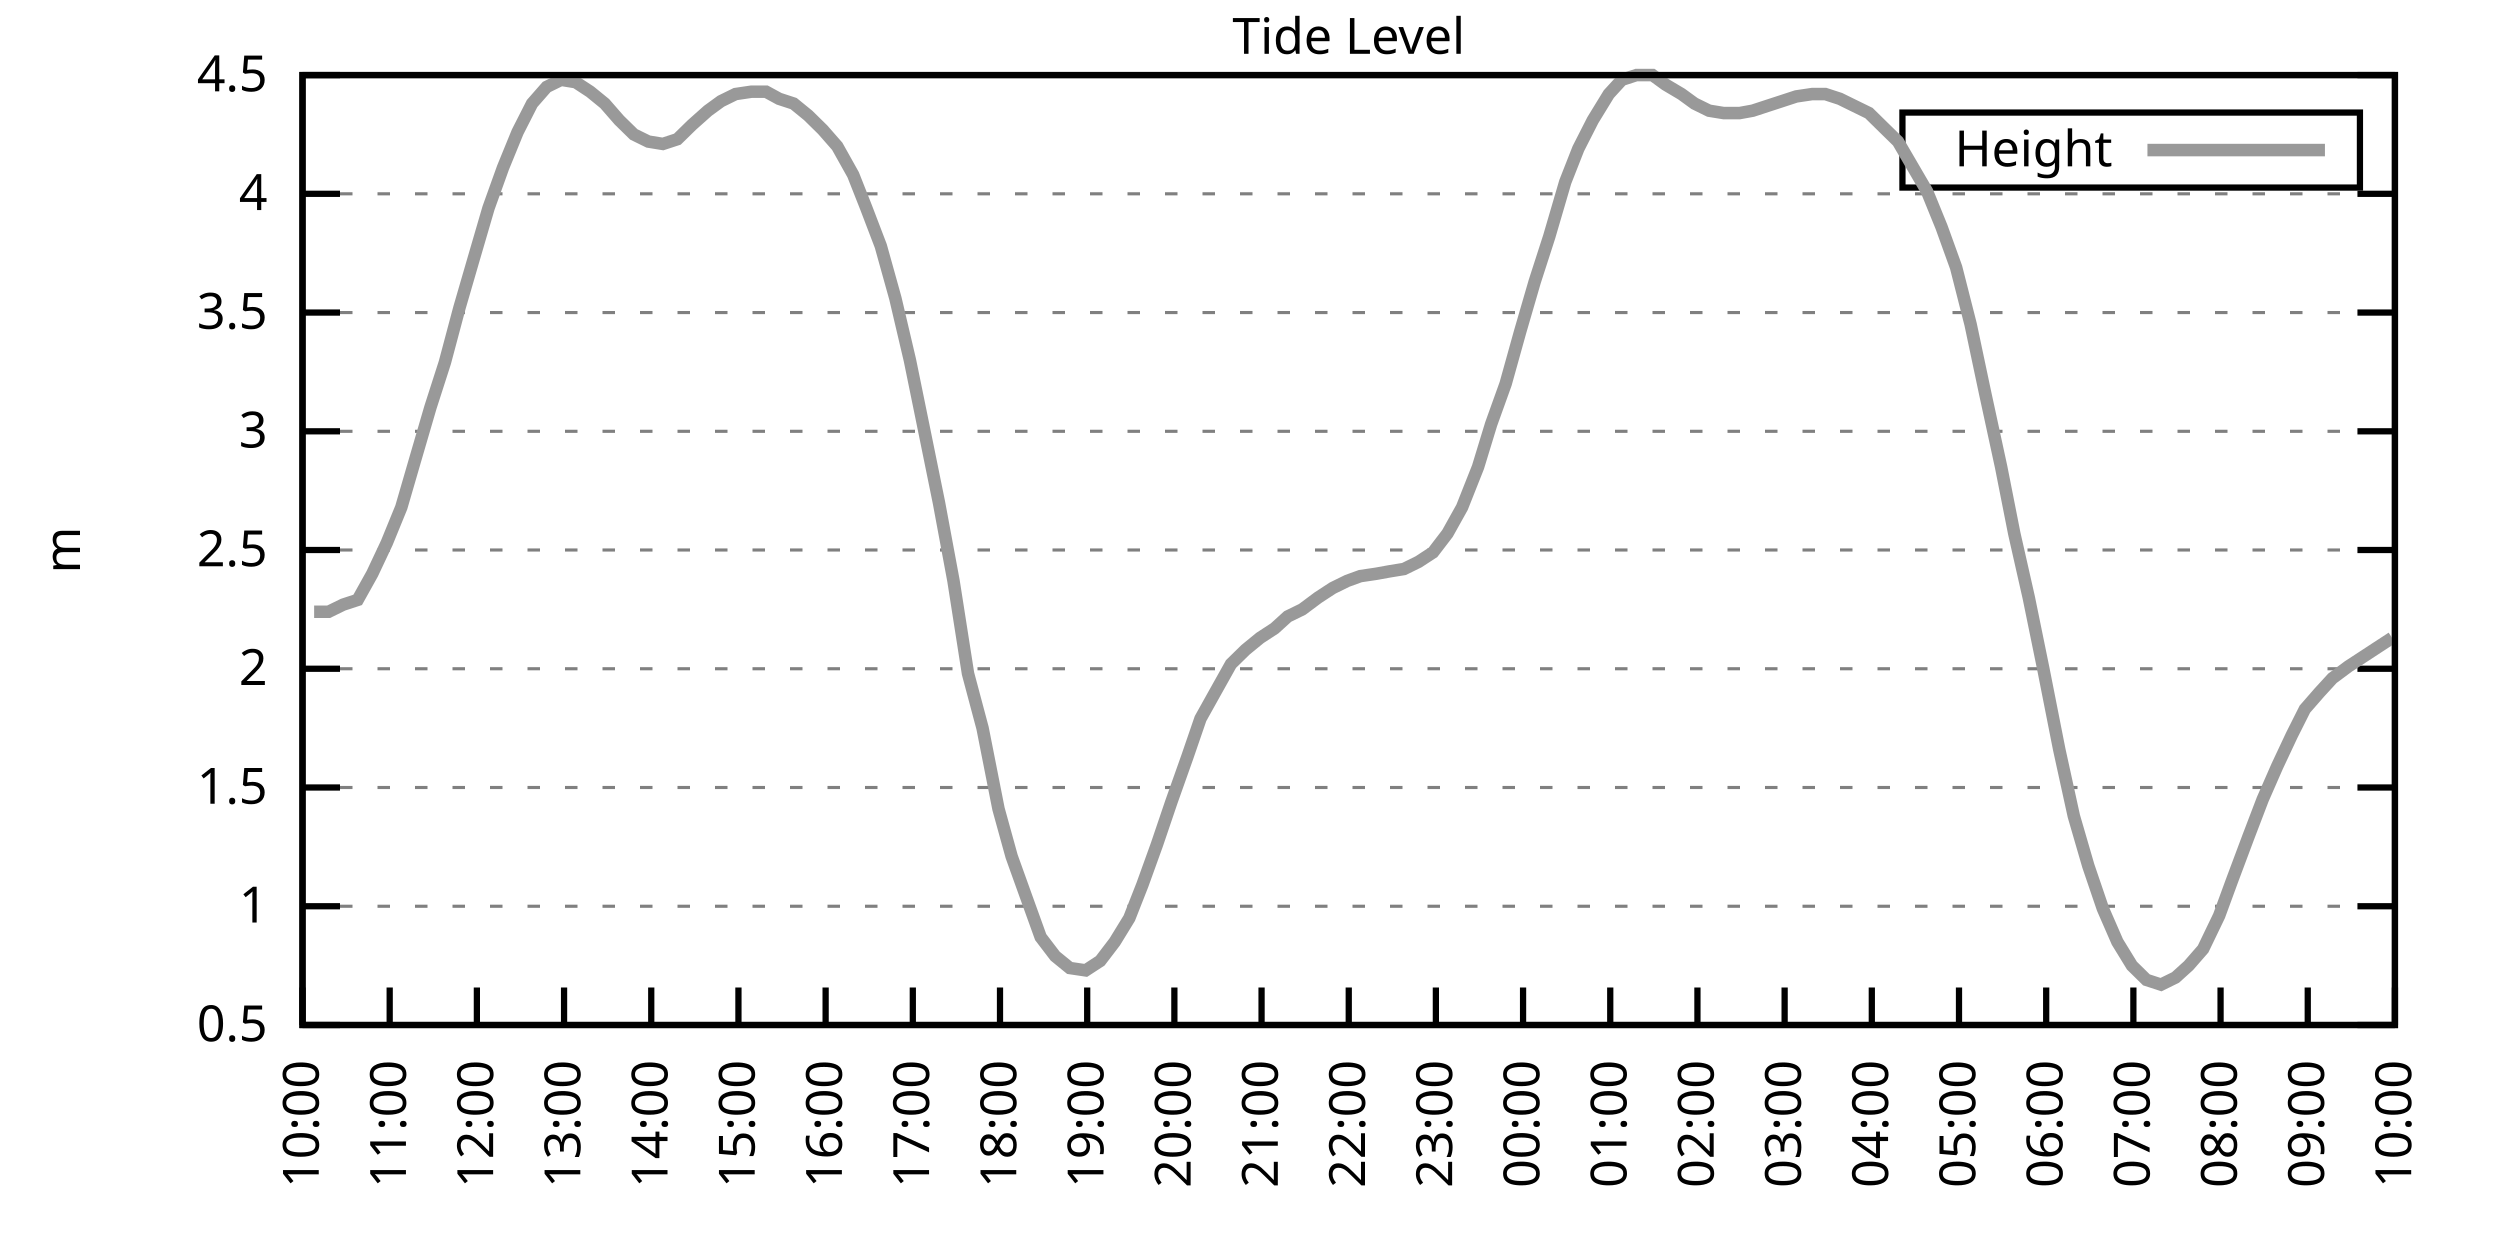
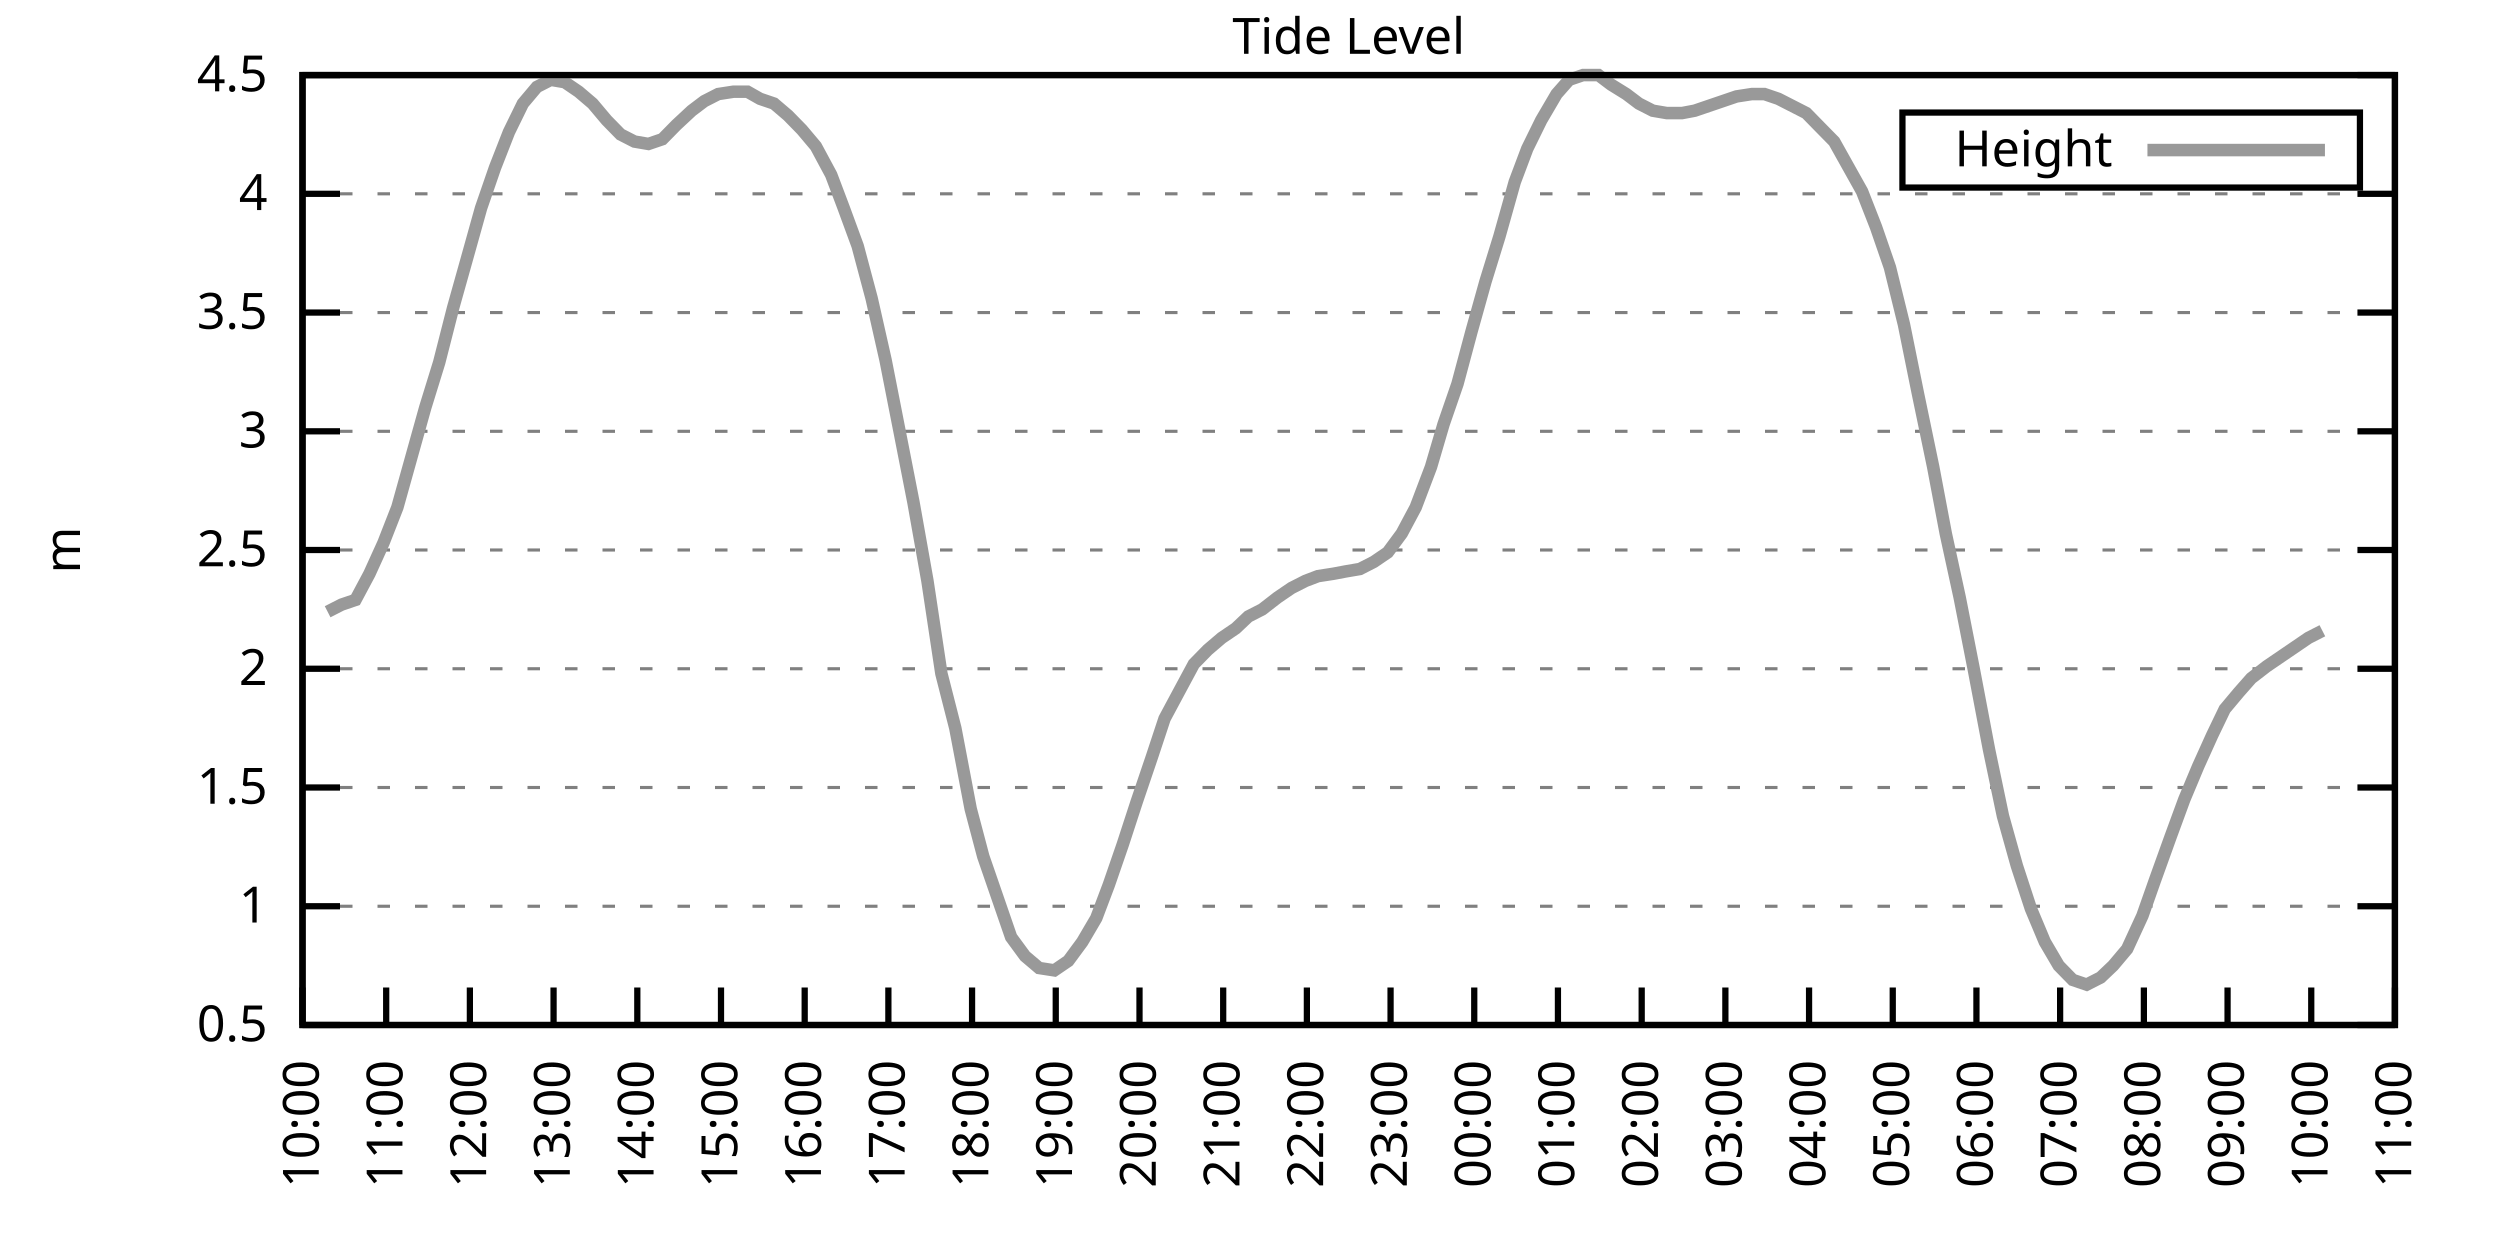
<svg xmlns="http://www.w3.org/2000/svg" xmlns:xlink="http://www.w3.org/1999/xlink" width="400" height="200" viewBox="0 0 400 200">
  <g id="gnuplot_canvas">
    <rect x="0" y="0" width="400" height="200" fill="none" />
    <defs>
      <circle id="gpDot" r="0.5" stroke-width="0.5" stroke="currentColor" />
      <path id="gpPt0" stroke-width="0.333" stroke="currentColor" d="M-1,0 h2 M0,-1 v2" />
      <path id="gpPt1" stroke-width="0.333" stroke="currentColor" d="M-1,-1 L1,1 M1,-1 L-1,1" />
      <path id="gpPt2" stroke-width="0.333" stroke="currentColor" d="M-1,0 L1,0 M0,-1 L0,1 M-1,-1 L1,1 M-1,1 L1,-1" />
      <rect id="gpPt3" stroke-width="0.333" stroke="currentColor" x="-1" y="-1" width="2" height="2" />
      <rect id="gpPt4" stroke-width="0.333" stroke="currentColor" fill="currentColor" x="-1" y="-1" width="2" height="2" />
      <circle id="gpPt5" stroke-width="0.333" stroke="currentColor" cx="0" cy="0" r="1" />
      <use xlink:href="#gpPt5" id="gpPt6" fill="currentColor" stroke="none" />
      <path id="gpPt7" stroke-width="0.333" stroke="currentColor" d="M0,-1.33 L-1.33,0.67 L1.33,0.67 z" />
      <use xlink:href="#gpPt7" id="gpPt8" fill="currentColor" stroke="none" />
      <use xlink:href="#gpPt7" id="gpPt9" stroke="currentColor" transform="rotate(180)" />
      <use xlink:href="#gpPt9" id="gpPt10" fill="currentColor" stroke="none" />
      <use xlink:href="#gpPt3" id="gpPt11" stroke="currentColor" transform="rotate(45)" />
      <use xlink:href="#gpPt11" id="gpPt12" fill="currentColor" stroke="none" />
      <path id="gpPt13" stroke-width="0.333" stroke="currentColor" d="M0,1.330 L1.265,0.411 L0.782,-1.067 L-0.782,-1.076 L-1.265,0.411 z" />
      <use xlink:href="#gpPt13" id="gpPt14" fill="currentColor" stroke="none" />
      <filter id="textbox" filterUnits="objectBoundingBox" x="0" y="0" height="1" width="1">
        <feFlood flood-color="white" flood-opacity="1" result="bgnd" />
        <feComposite in="SourceGraphic" in2="bgnd" operator="atop" />
      </filter>
      <filter id="greybox" filterUnits="objectBoundingBox" x="0" y="0" height="1" width="1">
        <feFlood flood-color="lightgrey" flood-opacity="1" result="grey" />
        <feComposite in="SourceGraphic" in2="grey" operator="atop" />
      </filter>
    </defs>
    <g fill="none" color="white" stroke="currentColor" stroke-width="1.00" stroke-linecap="butt" stroke-linejoin="miter">
</g>
    <g fill="none" color="black" stroke="currentColor" stroke-width="1.00" stroke-linecap="butt" stroke-linejoin="miter">
      <g stroke="none" shape-rendering="crispEdges">
        <polygon fill="rgb(255, 255, 255)" points="48.40,164.00 383.18,164.00 383.18,12.02 48.40,12.02 " />
      </g>
    </g>
    <g fill="none" color="black" stroke="currentColor" stroke-width="1.00" stroke-linecap="butt" stroke-linejoin="miter">
</g>
    <g fill="none" color="black" stroke="black" stroke-width="0.50" stroke-linecap="butt" stroke-linejoin="miter">
</g>
    <g fill="none" color="gray" stroke="currentColor" stroke-width="0.50" stroke-linecap="butt" stroke-linejoin="miter">
      <path stroke="gray" stroke-dasharray="2,4" class="gridline" d="M48.40,164.00 L383.19,164.00  " />
    </g>
    <g fill="none" color="gray" stroke="gray" stroke-width="1.00" stroke-linecap="butt" stroke-linejoin="miter">
</g>
    <g fill="none" color="black" stroke="currentColor" stroke-width="1.00" stroke-linecap="butt" stroke-linejoin="miter">
      <path stroke="black" d="M48.40,164.00 L54.40,164.00 M383.19,164.00 L377.19,164.00  " />
      <g transform="translate(42.80,166.60)" stroke="none" fill="black" font-family="Sans" font-size="8.00" text-anchor="end">
        <text>
          <tspan font-family="Sans"> 0.5</tspan>
        </text>
      </g>
    </g>
    <g fill="none" color="black" stroke="currentColor" stroke-width="1.00" stroke-linecap="butt" stroke-linejoin="miter">
</g>
    <g fill="none" color="black" stroke="black" stroke-width="0.50" stroke-linecap="butt" stroke-linejoin="miter">
</g>
    <g fill="none" color="gray" stroke="currentColor" stroke-width="0.50" stroke-linecap="butt" stroke-linejoin="miter">
      <path stroke="gray" stroke-dasharray="2,4" class="gridline" d="M48.40,145.00 L383.19,145.00  " />
    </g>
    <g fill="none" color="gray" stroke="gray" stroke-width="1.00" stroke-linecap="butt" stroke-linejoin="miter">
</g>
    <g fill="none" color="black" stroke="currentColor" stroke-width="1.00" stroke-linecap="butt" stroke-linejoin="miter">
      <path stroke="black" d="M48.40,145.00 L54.40,145.00 M383.19,145.00 L377.19,145.00  " />
      <g transform="translate(42.80,147.60)" stroke="none" fill="black" font-family="Sans" font-size="8.00" text-anchor="end">
        <text>
          <tspan font-family="Sans"> 1</tspan>
        </text>
      </g>
    </g>
    <g fill="none" color="black" stroke="currentColor" stroke-width="1.00" stroke-linecap="butt" stroke-linejoin="miter">
</g>
    <g fill="none" color="black" stroke="black" stroke-width="0.50" stroke-linecap="butt" stroke-linejoin="miter">
</g>
    <g fill="none" color="gray" stroke="currentColor" stroke-width="0.50" stroke-linecap="butt" stroke-linejoin="miter">
      <path stroke="gray" stroke-dasharray="2,4" class="gridline" d="M48.40,126.00 L383.19,126.00  " />
    </g>
    <g fill="none" color="gray" stroke="gray" stroke-width="1.00" stroke-linecap="butt" stroke-linejoin="miter">
</g>
    <g fill="none" color="black" stroke="currentColor" stroke-width="1.00" stroke-linecap="butt" stroke-linejoin="miter">
      <path stroke="black" d="M48.40,126.00 L54.40,126.00 M383.19,126.00 L377.19,126.00  " />
      <g transform="translate(42.80,128.60)" stroke="none" fill="black" font-family="Sans" font-size="8.00" text-anchor="end">
        <text>
          <tspan font-family="Sans"> 1.5</tspan>
        </text>
      </g>
    </g>
    <g fill="none" color="black" stroke="currentColor" stroke-width="1.00" stroke-linecap="butt" stroke-linejoin="miter">
</g>
    <g fill="none" color="black" stroke="black" stroke-width="0.50" stroke-linecap="butt" stroke-linejoin="miter">
</g>
    <g fill="none" color="gray" stroke="currentColor" stroke-width="0.50" stroke-linecap="butt" stroke-linejoin="miter">
      <path stroke="gray" stroke-dasharray="2,4" class="gridline" d="M48.40,107.00 L383.19,107.00  " />
    </g>
    <g fill="none" color="gray" stroke="gray" stroke-width="1.00" stroke-linecap="butt" stroke-linejoin="miter">
</g>
    <g fill="none" color="black" stroke="currentColor" stroke-width="1.00" stroke-linecap="butt" stroke-linejoin="miter">
      <path stroke="black" d="M48.40,107.00 L54.40,107.00 M383.19,107.00 L377.19,107.00  " />
      <g transform="translate(42.80,109.60)" stroke="none" fill="black" font-family="Sans" font-size="8.00" text-anchor="end">
        <text>
          <tspan font-family="Sans"> 2</tspan>
        </text>
      </g>
    </g>
    <g fill="none" color="black" stroke="currentColor" stroke-width="1.00" stroke-linecap="butt" stroke-linejoin="miter">
</g>
    <g fill="none" color="black" stroke="black" stroke-width="0.50" stroke-linecap="butt" stroke-linejoin="miter">
</g>
    <g fill="none" color="gray" stroke="currentColor" stroke-width="0.50" stroke-linecap="butt" stroke-linejoin="miter">
      <path stroke="gray" stroke-dasharray="2,4" class="gridline" d="M48.40,88.00 L383.19,88.00  " />
    </g>
    <g fill="none" color="gray" stroke="gray" stroke-width="1.00" stroke-linecap="butt" stroke-linejoin="miter">
</g>
    <g fill="none" color="black" stroke="currentColor" stroke-width="1.00" stroke-linecap="butt" stroke-linejoin="miter">
      <path stroke="black" d="M48.40,88.00 L54.40,88.00 M383.19,88.00 L377.19,88.00  " />
      <g transform="translate(42.80,90.60)" stroke="none" fill="black" font-family="Sans" font-size="8.00" text-anchor="end">
        <text>
          <tspan font-family="Sans"> 2.5</tspan>
        </text>
      </g>
    </g>
    <g fill="none" color="black" stroke="currentColor" stroke-width="1.00" stroke-linecap="butt" stroke-linejoin="miter">
</g>
    <g fill="none" color="black" stroke="black" stroke-width="0.50" stroke-linecap="butt" stroke-linejoin="miter">
</g>
    <g fill="none" color="gray" stroke="currentColor" stroke-width="0.50" stroke-linecap="butt" stroke-linejoin="miter">
      <path stroke="gray" stroke-dasharray="2,4" class="gridline" d="M48.40,69.01 L383.19,69.01  " />
    </g>
    <g fill="none" color="gray" stroke="gray" stroke-width="1.00" stroke-linecap="butt" stroke-linejoin="miter">
</g>
    <g fill="none" color="black" stroke="currentColor" stroke-width="1.00" stroke-linecap="butt" stroke-linejoin="miter">
      <path stroke="black" d="M48.40,69.01 L54.40,69.01 M383.19,69.01 L377.19,69.01  " />
      <g transform="translate(42.80,71.61)" stroke="none" fill="black" font-family="Sans" font-size="8.00" text-anchor="end">
        <text>
          <tspan font-family="Sans"> 3</tspan>
        </text>
      </g>
    </g>
    <g fill="none" color="black" stroke="currentColor" stroke-width="1.00" stroke-linecap="butt" stroke-linejoin="miter">
</g>
    <g fill="none" color="black" stroke="black" stroke-width="0.50" stroke-linecap="butt" stroke-linejoin="miter">
</g>
    <g fill="none" color="gray" stroke="currentColor" stroke-width="0.50" stroke-linecap="butt" stroke-linejoin="miter">
      <path stroke="gray" stroke-dasharray="2,4" class="gridline" d="M48.40,50.01 L383.19,50.01  " />
    </g>
    <g fill="none" color="gray" stroke="gray" stroke-width="1.00" stroke-linecap="butt" stroke-linejoin="miter">
</g>
    <g fill="none" color="black" stroke="currentColor" stroke-width="1.00" stroke-linecap="butt" stroke-linejoin="miter">
      <path stroke="black" d="M48.40,50.01 L54.40,50.01 M383.19,50.01 L377.19,50.01  " />
      <g transform="translate(42.80,52.61)" stroke="none" fill="black" font-family="Sans" font-size="8.00" text-anchor="end">
        <text>
          <tspan font-family="Sans"> 3.5</tspan>
        </text>
      </g>
    </g>
    <g fill="none" color="black" stroke="currentColor" stroke-width="1.00" stroke-linecap="butt" stroke-linejoin="miter">
</g>
    <g fill="none" color="black" stroke="black" stroke-width="0.50" stroke-linecap="butt" stroke-linejoin="miter">
</g>
    <g fill="none" color="gray" stroke="currentColor" stroke-width="0.50" stroke-linecap="butt" stroke-linejoin="miter">
      <path stroke="gray" stroke-dasharray="2,4" class="gridline" d="M48.40,31.01 L383.19,31.01  " />
    </g>
    <g fill="none" color="gray" stroke="gray" stroke-width="1.00" stroke-linecap="butt" stroke-linejoin="miter">
</g>
    <g fill="none" color="black" stroke="currentColor" stroke-width="1.00" stroke-linecap="butt" stroke-linejoin="miter">
      <path stroke="black" d="M48.40,31.01 L54.40,31.01 M383.19,31.01 L377.19,31.01  " />
      <g transform="translate(42.80,33.61)" stroke="none" fill="black" font-family="Sans" font-size="8.00" text-anchor="end">
        <text>
          <tspan font-family="Sans"> 4</tspan>
        </text>
      </g>
    </g>
    <g fill="none" color="black" stroke="currentColor" stroke-width="1.00" stroke-linecap="butt" stroke-linejoin="miter">
</g>
    <g fill="none" color="black" stroke="black" stroke-width="0.50" stroke-linecap="butt" stroke-linejoin="miter">
</g>
    <g fill="none" color="gray" stroke="currentColor" stroke-width="0.50" stroke-linecap="butt" stroke-linejoin="miter">
      <path stroke="gray" stroke-dasharray="2,4" class="gridline" d="M48.40,12.01 L383.19,12.01  " />
    </g>
    <g fill="none" color="gray" stroke="gray" stroke-width="1.00" stroke-linecap="butt" stroke-linejoin="miter">
</g>
    <g fill="none" color="black" stroke="currentColor" stroke-width="1.00" stroke-linecap="butt" stroke-linejoin="miter">
      <path stroke="black" d="M48.40,12.01 L54.40,12.01 M383.19,12.01 L377.19,12.01  " />
      <g transform="translate(42.80,14.61)" stroke="none" fill="black" font-family="Sans" font-size="8.00" text-anchor="end">
        <text>
          <tspan font-family="Sans"> 4.5</tspan>
        </text>
      </g>
    </g>
    <g fill="none" color="black" stroke="currentColor" stroke-width="1.00" stroke-linecap="butt" stroke-linejoin="miter">
      <path stroke="black" d="M48.40,164.00 L48.40,158.00  " />
      <g transform="translate(51.00,169.60) rotate(270.00)" stroke="none" fill="black" font-family="Sans" font-size="8.00" text-anchor="end">
        <text>
          <tspan font-family="Sans">10:00</tspan>
        </text>
      </g>
    </g>
    <g fill="none" color="black" stroke="currentColor" stroke-width="1.00" stroke-linecap="butt" stroke-linejoin="miter">
-       <path stroke="black" d="M62.35,164.00 L62.35,158.00  " />
-       <g transform="translate(64.95,169.60) rotate(270.00)" stroke="none" fill="black" font-family="Sans" font-size="8.00" text-anchor="end">
+       <path stroke="black" d="M61.79,164.00 L61.79,158.00  " />
+       <g transform="translate(64.39,169.60) rotate(270.00)" stroke="none" fill="black" font-family="Sans" font-size="8.00" text-anchor="end">
        <text>
          <tspan font-family="Sans">11:00</tspan>
        </text>
      </g>
    </g>
    <g fill="none" color="black" stroke="currentColor" stroke-width="1.00" stroke-linecap="butt" stroke-linejoin="miter">
-       <path stroke="black" d="M76.30,164.00 L76.30,158.00  " />
-       <g transform="translate(78.90,169.60) rotate(270.00)" stroke="none" fill="black" font-family="Sans" font-size="8.00" text-anchor="end">
+       <path stroke="black" d="M75.18,164.00 L75.18,158.00  " />
+       <g transform="translate(77.78,169.60) rotate(270.00)" stroke="none" fill="black" font-family="Sans" font-size="8.00" text-anchor="end">
        <text>
          <tspan font-family="Sans">12:00</tspan>
        </text>
      </g>
    </g>
    <g fill="none" color="black" stroke="currentColor" stroke-width="1.00" stroke-linecap="butt" stroke-linejoin="miter">
-       <path stroke="black" d="M90.25,164.00 L90.25,158.00  " />
-       <g transform="translate(92.85,169.60) rotate(270.00)" stroke="none" fill="black" font-family="Sans" font-size="8.00" text-anchor="end">
+       <path stroke="black" d="M88.57,164.00 L88.57,158.00  " />
+       <g transform="translate(91.17,169.60) rotate(270.00)" stroke="none" fill="black" font-family="Sans" font-size="8.00" text-anchor="end">
        <text>
          <tspan font-family="Sans">13:00</tspan>
        </text>
      </g>
    </g>
    <g fill="none" color="black" stroke="currentColor" stroke-width="1.00" stroke-linecap="butt" stroke-linejoin="miter">
-       <path stroke="black" d="M104.20,164.00 L104.20,158.00  " />
-       <g transform="translate(106.80,169.60) rotate(270.00)" stroke="none" fill="black" font-family="Sans" font-size="8.00" text-anchor="end">
+       <path stroke="black" d="M101.97,164.00 L101.97,158.00  " />
+       <g transform="translate(104.57,169.60) rotate(270.00)" stroke="none" fill="black" font-family="Sans" font-size="8.00" text-anchor="end">
        <text>
          <tspan font-family="Sans">14:00</tspan>
        </text>
      </g>
    </g>
    <g fill="none" color="black" stroke="currentColor" stroke-width="1.00" stroke-linecap="butt" stroke-linejoin="miter">
-       <path stroke="black" d="M118.15,164.00 L118.15,158.00  " />
-       <g transform="translate(120.75,169.60) rotate(270.00)" stroke="none" fill="black" font-family="Sans" font-size="8.00" text-anchor="end">
+       <path stroke="black" d="M115.36,164.00 L115.36,158.00  " />
+       <g transform="translate(117.96,169.60) rotate(270.00)" stroke="none" fill="black" font-family="Sans" font-size="8.00" text-anchor="end">
        <text>
          <tspan font-family="Sans">15:00</tspan>
        </text>
      </g>
    </g>
    <g fill="none" color="black" stroke="currentColor" stroke-width="1.00" stroke-linecap="butt" stroke-linejoin="miter">
-       <path stroke="black" d="M132.10,164.00 L132.10,158.00  " />
-       <g transform="translate(134.70,169.60) rotate(270.00)" stroke="none" fill="black" font-family="Sans" font-size="8.00" text-anchor="end">
+       <path stroke="black" d="M128.75,164.00 L128.75,158.00  " />
+       <g transform="translate(131.35,169.60) rotate(270.00)" stroke="none" fill="black" font-family="Sans" font-size="8.00" text-anchor="end">
        <text>
          <tspan font-family="Sans">16:00</tspan>
        </text>
      </g>
    </g>
    <g fill="none" color="black" stroke="currentColor" stroke-width="1.00" stroke-linecap="butt" stroke-linejoin="miter">
-       <path stroke="black" d="M146.05,164.00 L146.05,158.00  " />
-       <g transform="translate(148.65,169.60) rotate(270.00)" stroke="none" fill="black" font-family="Sans" font-size="8.00" text-anchor="end">
+       <path stroke="black" d="M142.14,164.00 L142.14,158.00  " />
+       <g transform="translate(144.74,169.60) rotate(270.00)" stroke="none" fill="black" font-family="Sans" font-size="8.00" text-anchor="end">
        <text>
          <tspan font-family="Sans">17:00</tspan>
        </text>
      </g>
    </g>
    <g fill="none" color="black" stroke="currentColor" stroke-width="1.00" stroke-linecap="butt" stroke-linejoin="miter">
-       <path stroke="black" d="M160.00,164.00 L160.00,158.00  " />
-       <g transform="translate(162.60,169.60) rotate(270.00)" stroke="none" fill="black" font-family="Sans" font-size="8.00" text-anchor="end">
+       <path stroke="black" d="M155.53,164.00 L155.53,158.00  " />
+       <g transform="translate(158.13,169.60) rotate(270.00)" stroke="none" fill="black" font-family="Sans" font-size="8.00" text-anchor="end">
        <text>
          <tspan font-family="Sans">18:00</tspan>
        </text>
      </g>
    </g>
    <g fill="none" color="black" stroke="currentColor" stroke-width="1.00" stroke-linecap="butt" stroke-linejoin="miter">
-       <path stroke="black" d="M173.95,164.00 L173.95,158.00  " />
-       <g transform="translate(176.55,169.60) rotate(270.00)" stroke="none" fill="black" font-family="Sans" font-size="8.00" text-anchor="end">
+       <path stroke="black" d="M168.92,164.00 L168.92,158.00  " />
+       <g transform="translate(171.52,169.60) rotate(270.00)" stroke="none" fill="black" font-family="Sans" font-size="8.00" text-anchor="end">
        <text>
          <tspan font-family="Sans">19:00</tspan>
        </text>
      </g>
    </g>
    <g fill="none" color="black" stroke="currentColor" stroke-width="1.00" stroke-linecap="butt" stroke-linejoin="miter">
-       <path stroke="black" d="M187.90,164.00 L187.90,158.00  " />
-       <g transform="translate(190.50,169.60) rotate(270.00)" stroke="none" fill="black" font-family="Sans" font-size="8.00" text-anchor="end">
+       <path stroke="black" d="M182.32,164.00 L182.32,158.00  " />
+       <g transform="translate(184.92,169.60) rotate(270.00)" stroke="none" fill="black" font-family="Sans" font-size="8.00" text-anchor="end">
        <text>
          <tspan font-family="Sans">20:00</tspan>
        </text>
      </g>
    </g>
    <g fill="none" color="black" stroke="currentColor" stroke-width="1.00" stroke-linecap="butt" stroke-linejoin="miter">
-       <path stroke="black" d="M201.85,164.00 L201.85,158.00  " />
-       <g transform="translate(204.45,169.60) rotate(270.00)" stroke="none" fill="black" font-family="Sans" font-size="8.00" text-anchor="end">
+       <path stroke="black" d="M195.71,164.00 L195.71,158.00  " />
+       <g transform="translate(198.31,169.60) rotate(270.00)" stroke="none" fill="black" font-family="Sans" font-size="8.00" text-anchor="end">
        <text>
          <tspan font-family="Sans">21:00</tspan>
        </text>
      </g>
    </g>
    <g fill="none" color="black" stroke="currentColor" stroke-width="1.00" stroke-linecap="butt" stroke-linejoin="miter">
-       <path stroke="black" d="M215.80,164.00 L215.80,158.00  " />
-       <g transform="translate(218.40,169.60) rotate(270.00)" stroke="none" fill="black" font-family="Sans" font-size="8.00" text-anchor="end">
+       <path stroke="black" d="M209.10,164.00 L209.10,158.00  " />
+       <g transform="translate(211.70,169.60) rotate(270.00)" stroke="none" fill="black" font-family="Sans" font-size="8.00" text-anchor="end">
        <text>
          <tspan font-family="Sans">22:00</tspan>
        </text>
      </g>
    </g>
    <g fill="none" color="black" stroke="currentColor" stroke-width="1.00" stroke-linecap="butt" stroke-linejoin="miter">
-       <path stroke="black" d="M229.74,164.00 L229.74,158.00  " />
-       <g transform="translate(232.34,169.60) rotate(270.00)" stroke="none" fill="black" font-family="Sans" font-size="8.00" text-anchor="end">
+       <path stroke="black" d="M222.49,164.00 L222.49,158.00  " />
+       <g transform="translate(225.09,169.60) rotate(270.00)" stroke="none" fill="black" font-family="Sans" font-size="8.00" text-anchor="end">
        <text>
          <tspan font-family="Sans">23:00</tspan>
        </text>
      </g>
    </g>
    <g fill="none" color="black" stroke="currentColor" stroke-width="1.00" stroke-linecap="butt" stroke-linejoin="miter">
-       <path stroke="black" d="M243.69,164.00 L243.69,158.00  " />
-       <g transform="translate(246.29,169.60) rotate(270.00)" stroke="none" fill="black" font-family="Sans" font-size="8.00" text-anchor="end">
+       <path stroke="black" d="M235.88,164.00 L235.88,158.00  " />
+       <g transform="translate(238.48,169.60) rotate(270.00)" stroke="none" fill="black" font-family="Sans" font-size="8.00" text-anchor="end">
        <text>
          <tspan font-family="Sans">00:00</tspan>
        </text>
      </g>
    </g>
    <g fill="none" color="black" stroke="currentColor" stroke-width="1.00" stroke-linecap="butt" stroke-linejoin="miter">
-       <path stroke="black" d="M257.64,164.00 L257.64,158.00  " />
-       <g transform="translate(260.24,169.60) rotate(270.00)" stroke="none" fill="black" font-family="Sans" font-size="8.00" text-anchor="end">
+       <path stroke="black" d="M249.27,164.00 L249.27,158.00  " />
+       <g transform="translate(251.87,169.60) rotate(270.00)" stroke="none" fill="black" font-family="Sans" font-size="8.00" text-anchor="end">
        <text>
          <tspan font-family="Sans">01:00</tspan>
        </text>
      </g>
    </g>
    <g fill="none" color="black" stroke="currentColor" stroke-width="1.00" stroke-linecap="butt" stroke-linejoin="miter">
-       <path stroke="black" d="M271.59,164.00 L271.59,158.00  " />
-       <g transform="translate(274.19,169.60) rotate(270.00)" stroke="none" fill="black" font-family="Sans" font-size="8.00" text-anchor="end">
+       <path stroke="black" d="M262.67,164.00 L262.67,158.00  " />
+       <g transform="translate(265.27,169.60) rotate(270.00)" stroke="none" fill="black" font-family="Sans" font-size="8.00" text-anchor="end">
        <text>
          <tspan font-family="Sans">02:00</tspan>
        </text>
      </g>
    </g>
    <g fill="none" color="black" stroke="currentColor" stroke-width="1.00" stroke-linecap="butt" stroke-linejoin="miter">
-       <path stroke="black" d="M285.54,164.00 L285.54,158.00  " />
-       <g transform="translate(288.14,169.60) rotate(270.00)" stroke="none" fill="black" font-family="Sans" font-size="8.00" text-anchor="end">
+       <path stroke="black" d="M276.06,164.00 L276.06,158.00  " />
+       <g transform="translate(278.66,169.60) rotate(270.00)" stroke="none" fill="black" font-family="Sans" font-size="8.00" text-anchor="end">
        <text>
          <tspan font-family="Sans">03:00</tspan>
        </text>
      </g>
    </g>
    <g fill="none" color="black" stroke="currentColor" stroke-width="1.00" stroke-linecap="butt" stroke-linejoin="miter">
-       <path stroke="black" d="M299.49,164.00 L299.49,158.00  " />
-       <g transform="translate(302.09,169.60) rotate(270.00)" stroke="none" fill="black" font-family="Sans" font-size="8.00" text-anchor="end">
+       <path stroke="black" d="M289.45,164.00 L289.45,158.00  " />
+       <g transform="translate(292.05,169.60) rotate(270.00)" stroke="none" fill="black" font-family="Sans" font-size="8.00" text-anchor="end">
        <text>
          <tspan font-family="Sans">04:00</tspan>
        </text>
      </g>
    </g>
    <g fill="none" color="black" stroke="currentColor" stroke-width="1.00" stroke-linecap="butt" stroke-linejoin="miter">
-       <path stroke="black" d="M313.44,164.00 L313.44,158.00  " />
-       <g transform="translate(316.04,169.60) rotate(270.00)" stroke="none" fill="black" font-family="Sans" font-size="8.00" text-anchor="end">
+       <path stroke="black" d="M302.84,164.00 L302.84,158.00  " />
+       <g transform="translate(305.44,169.60) rotate(270.00)" stroke="none" fill="black" font-family="Sans" font-size="8.00" text-anchor="end">
        <text>
          <tspan font-family="Sans">05:00</tspan>
        </text>
      </g>
    </g>
    <g fill="none" color="black" stroke="currentColor" stroke-width="1.00" stroke-linecap="butt" stroke-linejoin="miter">
-       <path stroke="black" d="M327.39,164.00 L327.39,158.00  " />
-       <g transform="translate(329.99,169.60) rotate(270.00)" stroke="none" fill="black" font-family="Sans" font-size="8.00" text-anchor="end">
+       <path stroke="black" d="M316.23,164.00 L316.23,158.00  " />
+       <g transform="translate(318.83,169.60) rotate(270.00)" stroke="none" fill="black" font-family="Sans" font-size="8.00" text-anchor="end">
        <text>
          <tspan font-family="Sans">06:00</tspan>
        </text>
      </g>
    </g>
    <g fill="none" color="black" stroke="currentColor" stroke-width="1.00" stroke-linecap="butt" stroke-linejoin="miter">
-       <path stroke="black" d="M341.34,164.00 L341.34,158.00  " />
-       <g transform="translate(343.94,169.60) rotate(270.00)" stroke="none" fill="black" font-family="Sans" font-size="8.00" text-anchor="end">
+       <path stroke="black" d="M329.62,164.00 L329.62,158.00  " />
+       <g transform="translate(332.22,169.60) rotate(270.00)" stroke="none" fill="black" font-family="Sans" font-size="8.00" text-anchor="end">
        <text>
          <tspan font-family="Sans">07:00</tspan>
        </text>
      </g>
    </g>
    <g fill="none" color="black" stroke="currentColor" stroke-width="1.00" stroke-linecap="butt" stroke-linejoin="miter">
-       <path stroke="black" d="M355.29,164.00 L355.29,158.00  " />
-       <g transform="translate(357.89,169.60) rotate(270.00)" stroke="none" fill="black" font-family="Sans" font-size="8.00" text-anchor="end">
+       <path stroke="black" d="M343.02,164.00 L343.02,158.00  " />
+       <g transform="translate(345.62,169.60) rotate(270.00)" stroke="none" fill="black" font-family="Sans" font-size="8.00" text-anchor="end">
        <text>
          <tspan font-family="Sans">08:00</tspan>
        </text>
      </g>
    </g>
    <g fill="none" color="black" stroke="currentColor" stroke-width="1.00" stroke-linecap="butt" stroke-linejoin="miter">
-       <path stroke="black" d="M369.24,164.00 L369.24,158.00  " />
-       <g transform="translate(371.84,169.60) rotate(270.00)" stroke="none" fill="black" font-family="Sans" font-size="8.00" text-anchor="end">
+       <path stroke="black" d="M356.41,164.00 L356.41,158.00  " />
+       <g transform="translate(359.01,169.60) rotate(270.00)" stroke="none" fill="black" font-family="Sans" font-size="8.00" text-anchor="end">
        <text>
          <tspan font-family="Sans">09:00</tspan>
+         </text>
+       </g>
+     </g>
+     <g fill="none" color="black" stroke="currentColor" stroke-width="1.00" stroke-linecap="butt" stroke-linejoin="miter">
+       <path stroke="black" d="M369.80,164.00 L369.80,158.00  " />
+       <g transform="translate(372.40,169.60) rotate(270.00)" stroke="none" fill="black" font-family="Sans" font-size="8.00" text-anchor="end">
+         <text>
+           <tspan font-family="Sans">10:00</tspan>
        </text>
      </g>
    </g>
    <g fill="none" color="black" stroke="currentColor" stroke-width="1.00" stroke-linecap="butt" stroke-linejoin="miter">
      <path stroke="black" d="M383.19,164.00 L383.19,158.00  " />
      <g transform="translate(385.79,169.60) rotate(270.00)" stroke="none" fill="black" font-family="Sans" font-size="8.00" text-anchor="end">
        <text>
-           <tspan font-family="Sans">10:00</tspan>
+           <tspan font-family="Sans">11:00</tspan>
        </text>
      </g>
    </g>
    <g fill="none" color="black" stroke="currentColor" stroke-width="1.00" stroke-linecap="butt" stroke-linejoin="miter">
</g>
    <g fill="none" color="black" stroke="currentColor" stroke-width="1.00" stroke-linecap="butt" stroke-linejoin="miter">
      <path stroke="black" d="M48.40,12.01 L48.40,164.00 L383.19,164.00 L383.19,12.01 L48.40,12.01 Z  " />
    </g>
    <g fill="none" color="black" stroke="currentColor" stroke-width="1.00" stroke-linecap="butt" stroke-linejoin="miter">
</g>
    <g fill="none" color="black" stroke="currentColor" stroke-width="1.00" stroke-linecap="butt" stroke-linejoin="miter">
      <path stroke="black" d="M304.39,30.01 L304.39,18.01 L377.59,18.01 L377.59,30.01 L304.39,30.01 Z  " />
    </g>
    <g id="Tide_level_plot_1">
      <g fill="none" color="white" stroke="black" stroke-width="2.00" stroke-linecap="butt" stroke-linejoin="miter">
</g>
      <g fill="none" color="black" stroke="currentColor" stroke-width="2.00" stroke-linecap="butt" stroke-linejoin="miter">
        <g transform="translate(337.99,26.61)" stroke="none" fill="black" font-family="Sans" font-size="8.00" text-anchor="end">
          <text>
            <tspan font-family="Sans">Height</tspan>
          </text>
        </g>
      </g>
      <g fill="none" color="black" stroke="currentColor" stroke-width="2.00" stroke-linecap="butt" stroke-linejoin="miter">
-         <path stroke="rgb(153, 153, 153)" d="M343.59,24.01 L371.99,24.01 M50.26,97.88 L52.58,97.88 L54.91,96.74 L57.23,95.98 L59.56,91.80 L61.88,86.87   L64.21,81.17 L66.53,73.19 L68.86,65.21 L71.18,57.99 L73.51,49.25 L75.83,41.27 L78.16,33.29 L80.48,26.83   L82.81,21.13 L85.13,16.57 L87.46,13.91 L89.78,12.77 L92.11,13.15 L94.43,14.67 L96.76,16.57 L99.08,19.23   L101.41,21.51 L103.73,22.65 L106.06,23.03 L108.38,22.27 L110.71,19.99 L113.27,17.71 L115.36,16.19 L117.68,15.05   L120.24,14.67 L122.57,14.67 L124.66,15.81 L126.98,16.57 L129.31,18.47 L131.63,20.75 L133.96,23.41 L136.51,27.97   L138.61,33.29 L140.93,39.37 L143.26,47.73 L145.58,57.61 L147.91,69.01 L150.23,80.41 L152.56,92.94 L154.88,107.76   L157.21,116.50 L159.76,129.42 L161.86,137.02 L164.18,143.48 L166.51,149.94 L168.83,152.98 L171.16,154.88 L173.71,155.26   L176.04,153.74 L178.36,150.70 L180.69,146.90 L182.78,141.58 L185.11,135.12 L187.43,128.28 L189.99,121.06 L192.08,114.98   L194.41,110.80 L196.96,106.24 L199.29,103.96 L201.61,102.06 L203.94,100.54 L206.03,98.64 L208.36,97.50 L210.91,95.60   L213.24,94.08 L215.56,92.94 L217.65,92.18 L220.21,91.80 L222.30,91.42 L224.63,91.04 L226.95,89.90 L229.28,88.38   L231.60,85.35 L233.93,81.17 L236.49,74.71 L238.58,67.87 L240.90,61.41 L243.23,53.05 L245.55,45.07 L247.88,37.85   L250.44,29.11 L252.53,23.79 L254.85,19.23 L257.41,15.05 L259.50,12.77 L261.83,12.01 L264.39,12.01 L266.48,13.53   L269.04,15.05 L271.13,16.57 L273.45,17.71 L275.78,18.09 L278.34,18.09 L280.43,17.71 L282.75,16.95 L285.08,16.19   L287.40,15.43 L289.96,15.05 L292.05,15.05 L294.38,15.81 L296.70,16.95 L299.03,18.09 L301.35,20.37 L303.68,22.65   L308.33,30.63 L310.65,36.33 L312.98,42.79 L315.30,51.91 L317.63,62.93 L320.18,74.71 L322.28,85.35 L324.60,95.60   L326.93,107.00 L329.48,119.92 L331.81,130.56 L334.13,138.54 L336.46,145.38 L338.78,150.70 L341.11,154.50 L343.43,156.78   L345.76,157.54 L348.08,156.40 L350.18,154.50 L352.50,151.84 L355.06,146.52 L357.15,140.82 L359.71,133.98 L362.03,127.90   L364.36,122.58 L366.68,117.64 L368.78,113.46 L371.10,110.80 L373.19,108.52 L375.75,106.62 L378.08,105.10 L380.40,103.58   L382.73,102.06  " />
+         <path stroke="rgb(153, 153, 153)" d="M343.59,24.01 L371.99,24.01 M52.42,97.88 L54.65,96.74 L56.88,95.98 L59.11,91.80 L61.35,86.87 L63.58,81.17   L65.81,73.19 L68.04,65.21 L70.27,57.99 L72.50,49.25 L74.74,41.27 L76.97,33.29 L79.20,26.83 L81.43,21.13   L83.66,16.57 L85.90,13.91 L88.13,12.77 L90.36,13.15 L92.59,14.67 L94.82,16.57 L97.06,19.23 L99.29,21.51   L101.52,22.65 L103.75,23.03 L105.98,22.27 L108.22,19.99 L110.67,17.71 L112.68,16.19 L114.91,15.05 L117.37,14.67   L119.60,14.67 L121.61,15.81 L123.84,16.57 L126.07,18.47 L128.30,20.75 L130.54,23.41 L132.99,27.97 L135.00,33.29   L137.23,39.37 L139.46,47.73 L141.69,57.61 L143.93,69.01 L146.16,80.41 L148.39,92.94 L150.62,107.76 L152.85,116.50   L155.31,129.42 L157.32,137.02 L159.55,143.48 L161.78,149.94 L164.01,152.98 L166.25,154.88 L168.70,155.26 L170.93,153.74   L173.17,150.70 L175.40,146.90 L177.41,141.58 L179.64,135.12 L181.87,128.28 L184.32,121.06 L186.33,114.98 L188.57,110.80   L191.02,106.24 L193.25,103.96 L195.48,102.06 L197.72,100.54 L199.73,98.64 L201.96,97.50 L204.41,95.60 L206.64,94.08   L208.88,92.94 L210.88,92.18 L213.34,91.80 L215.35,91.42 L217.58,91.04 L219.81,89.90 L222.04,88.38 L224.28,85.35   L226.51,81.17 L228.96,74.71 L230.97,67.87 L233.20,61.41 L235.44,53.05 L237.67,45.07 L239.90,37.85 L242.36,29.11   L244.36,23.79 L246.60,19.23 L249.05,15.05 L251.06,12.77 L253.29,12.01 L255.75,12.01 L257.76,13.53 L260.21,15.05   L262.22,16.57 L264.45,17.71 L266.68,18.09 L269.14,18.09 L271.15,17.71 L273.38,16.95 L275.61,16.19 L277.84,15.43   L280.30,15.05 L282.31,15.05 L284.54,15.81 L286.77,16.95 L289.00,18.09 L291.23,20.37 L293.47,22.65 L297.93,30.63   L300.16,36.33 L302.39,42.79 L304.63,51.91 L306.86,62.93 L309.31,74.71 L311.32,85.35 L313.55,95.60 L315.79,107.00   L318.24,119.92 L320.47,130.56 L322.70,138.54 L324.94,145.38 L327.17,150.70 L329.40,154.50 L331.63,156.78 L333.86,157.54   L336.10,156.40 L338.10,154.50 L340.34,151.84 L342.79,146.52 L344.80,140.82 L347.26,133.98 L349.49,127.90 L351.72,122.58   L353.95,117.64 L355.96,113.46 L358.19,110.80 L360.20,108.52 L362.66,106.62 L364.89,105.10 L367.12,103.58 L369.35,102.06   L371.58,100.92  " />
      </g>
    </g>
    <g fill="none" color="black" stroke="currentColor" stroke-width="2.00" stroke-linecap="butt" stroke-linejoin="miter">
</g>
    <g fill="none" color="black" stroke="black" stroke-width="1.00" stroke-linecap="butt" stroke-linejoin="miter">
</g>
    <g fill="none" color="black" stroke="currentColor" stroke-width="1.00" stroke-linecap="butt" stroke-linejoin="miter">
      <path stroke="black" d="M48.40,12.01 L48.40,164.00 L383.19,164.00 L383.19,12.01 L48.40,12.01 Z  " />
      <g transform="translate(12.80,88.01) rotate(270.00)" stroke="none" fill="black" font-family="Sans" font-size="8.00" text-anchor="middle">
        <text>
          <tspan font-family="Sans">m</tspan>
        </text>
      </g>
    </g>
    <g fill="none" color="black" stroke="currentColor" stroke-width="1.00" stroke-linecap="butt" stroke-linejoin="miter">
</g>
    <g fill="none" color="black" stroke="currentColor" stroke-width="1.00" stroke-linecap="butt" stroke-linejoin="miter">
      <g transform="translate(215.79,8.61)" stroke="none" fill="black" font-family="Sans" font-size="8.00" text-anchor="middle">
        <text>
          <tspan font-family="Sans">Tide Level</tspan>
        </text>
      </g>
    </g>
    <g fill="none" color="black" stroke="currentColor" stroke-width="1.00" stroke-linecap="butt" stroke-linejoin="miter">
</g>
  </g>
</svg>
